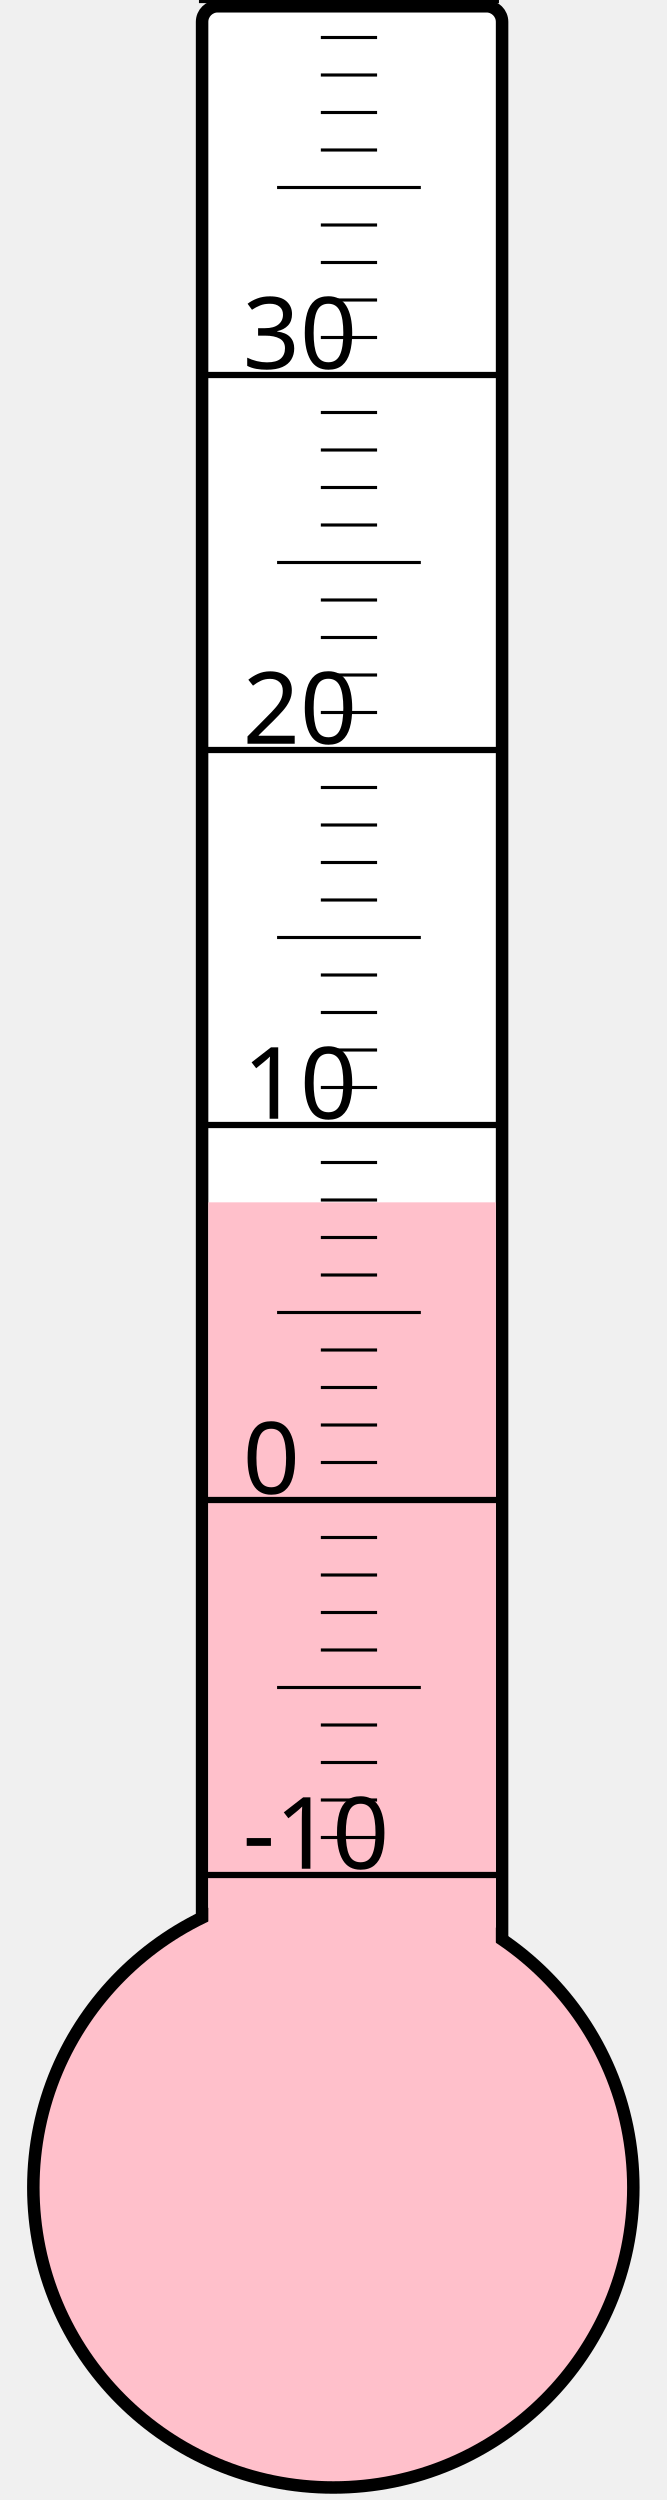
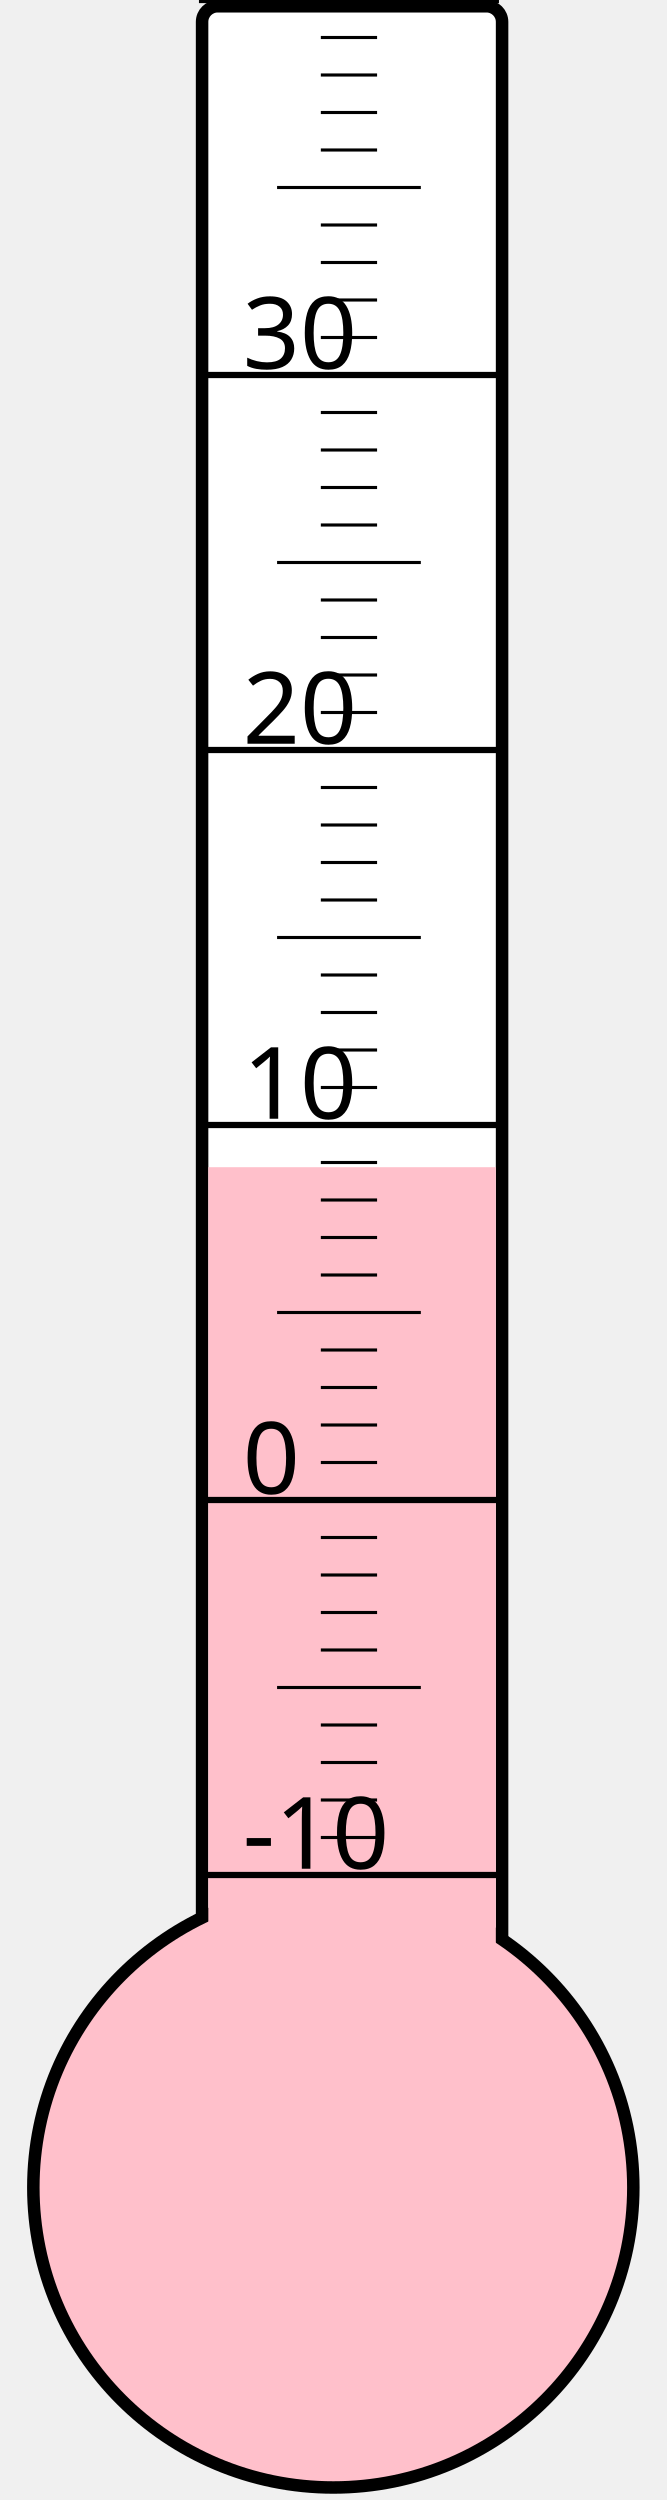
<svg xmlns="http://www.w3.org/2000/svg" width="40px" height="150px" viewBox="0 0 200 800">
  <rect width="200" height="800" x="0" y="0" style="fill: #ffffeb; fill-opacity: 0;" />
  <rect width="96" height="680" x="58" y="2" rx="5" ry="5" style="fill: white; fill-opacity: 1; stroke: black; stroke-width: 4;" />
  <circle cx="100" cy="700" r="96" style="fill: pink; stroke: black; stroke-width: 4;" />
-   <rect width="92" height="315.25" x="60" y="384.75" style="fill: pink; fill-opacity: 1; stroke-width: 0;" />
+   <rect width="92" height="326.5" x="60" y="373.5" style="fill: pink; fill-opacity: 1; stroke-width: 0;" />
  <text x="71" y="598" style="font-family: sans-serif; font-size: 24pt;">-10</text>
  <text x="71" y="478" style="font-family: sans-serif; font-size: 24pt;">0</text>
  <text x="71" y="358" style="font-family: sans-serif; font-size: 24pt;">10</text>
  <text x="71" y="238" style="font-family: sans-serif; font-size: 24pt;">20</text>
  <text x="71" y="118" style="font-family: sans-serif; font-size: 24pt;">30</text>
  <g style="stroke: black;">
    <line x1="57" y1="600" x2="153" y2="600" style="stroke-width: 2;" />
    <line x1="96" y1="588" x2="114" y2="588" style="stroke-width: 1;" />
    <line x1="96" y1="576" x2="114" y2="576" style="stroke-width: 1;" />
    <line x1="96" y1="564" x2="114" y2="564" style="stroke-width: 1;" />
    <line x1="96" y1="552" x2="114" y2="552" style="stroke-width: 1;" />
    <line x1="82" y1="540" x2="128" y2="540" style="stroke-width: 1;" />
    <line x1="96" y1="528" x2="114" y2="528" style="stroke-width: 1;" />
    <line x1="96" y1="516" x2="114" y2="516" style="stroke-width: 1;" />
    <line x1="96" y1="504" x2="114" y2="504" style="stroke-width: 1;" />
    <line x1="96" y1="492" x2="114" y2="492" style="stroke-width: 1;" />
    <line x1="57" y1="480" x2="153" y2="480" style="stroke-width: 2;" />
    <line x1="96" y1="468" x2="114" y2="468" style="stroke-width: 1;" />
    <line x1="96" y1="456" x2="114" y2="456" style="stroke-width: 1;" />
    <line x1="96" y1="444" x2="114" y2="444" style="stroke-width: 1;" />
    <line x1="96" y1="432" x2="114" y2="432" style="stroke-width: 1;" />
    <line x1="82" y1="420" x2="128" y2="420" style="stroke-width: 1;" />
    <line x1="96" y1="408" x2="114" y2="408" style="stroke-width: 1;" />
    <line x1="96" y1="396" x2="114" y2="396" style="stroke-width: 1;" />
    <line x1="96" y1="384" x2="114" y2="384" style="stroke-width: 1;" />
    <line x1="96" y1="372" x2="114" y2="372" style="stroke-width: 1;" />
    <line x1="57" y1="360" x2="153" y2="360" style="stroke-width: 2;" />
    <line x1="96" y1="348" x2="114" y2="348" style="stroke-width: 1;" />
    <line x1="96" y1="336" x2="114" y2="336" style="stroke-width: 1;" />
    <line x1="96" y1="324" x2="114" y2="324" style="stroke-width: 1;" />
    <line x1="96" y1="312" x2="114" y2="312" style="stroke-width: 1;" />
    <line x1="82" y1="300" x2="128" y2="300" style="stroke-width: 1;" />
    <line x1="96" y1="288" x2="114" y2="288" style="stroke-width: 1;" />
    <line x1="96" y1="276" x2="114" y2="276" style="stroke-width: 1;" />
    <line x1="96" y1="264" x2="114" y2="264" style="stroke-width: 1;" />
    <line x1="96" y1="252" x2="114" y2="252" style="stroke-width: 1;" />
    <line x1="57" y1="240" x2="153" y2="240" style="stroke-width: 2;" />
    <line x1="96" y1="228" x2="114" y2="228" style="stroke-width: 1;" />
    <line x1="96" y1="216" x2="114" y2="216" style="stroke-width: 1;" />
    <line x1="96" y1="204" x2="114" y2="204" style="stroke-width: 1;" />
    <line x1="96" y1="192" x2="114" y2="192" style="stroke-width: 1;" />
    <line x1="82" y1="180" x2="128" y2="180" style="stroke-width: 1;" />
    <line x1="96" y1="168" x2="114" y2="168" style="stroke-width: 1;" />
    <line x1="96" y1="156" x2="114" y2="156" style="stroke-width: 1;" />
    <line x1="96" y1="144" x2="114" y2="144" style="stroke-width: 1;" />
    <line x1="96" y1="132" x2="114" y2="132" style="stroke-width: 1;" />
    <line x1="57" y1="120" x2="153" y2="120" style="stroke-width: 2;" />
    <line x1="96" y1="108" x2="114" y2="108" style="stroke-width: 1;" />
    <line x1="96" y1="96" x2="114" y2="96" style="stroke-width: 1;" />
    <line x1="96" y1="84" x2="114" y2="84" style="stroke-width: 1;" />
    <line x1="96" y1="72" x2="114" y2="72" style="stroke-width: 1;" />
    <line x1="82" y1="60" x2="128" y2="60" style="stroke-width: 1;" />
    <line x1="96" y1="48" x2="114" y2="48" style="stroke-width: 1;" />
    <line x1="96" y1="36" x2="114" y2="36" style="stroke-width: 1;" />
    <line x1="96" y1="24" x2="114" y2="24" style="stroke-width: 1;" />
    <line x1="96" y1="12" x2="114" y2="12" style="stroke-width: 1;" />
    <line x1="57" y1="0" x2="153" y2="0" style="stroke-width: 2;" />
  </g>
</svg>
